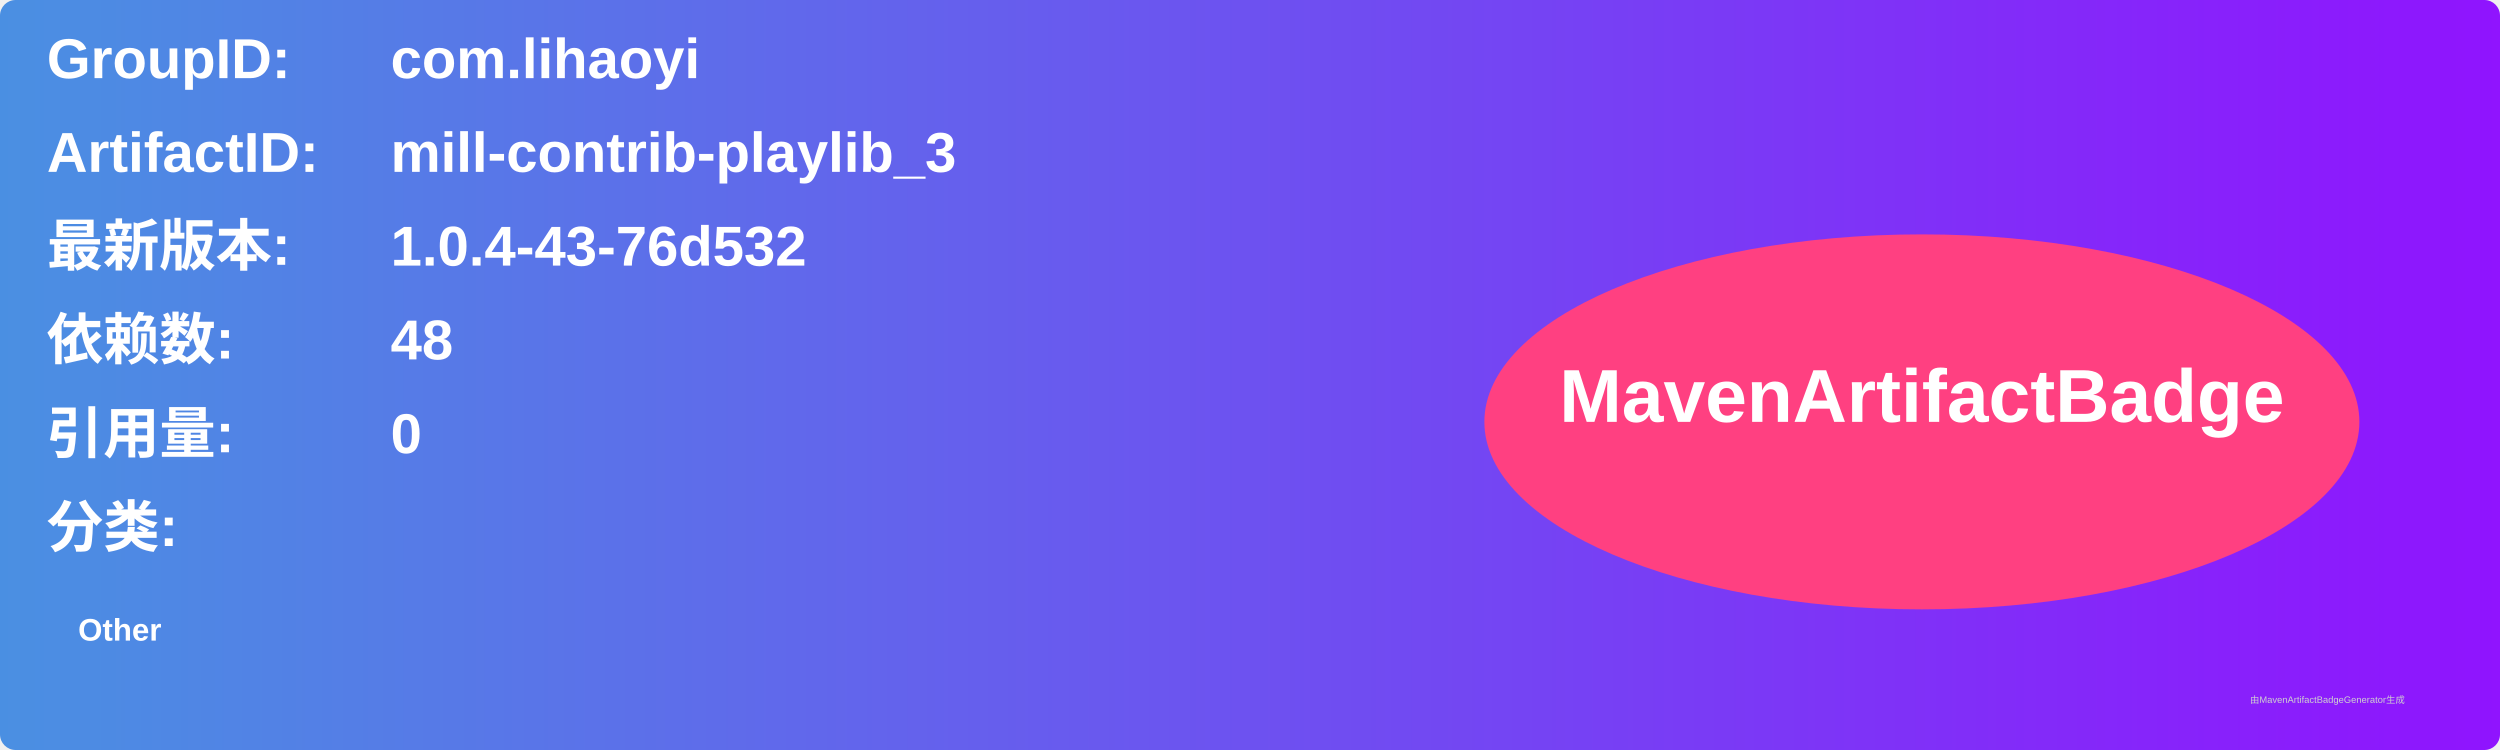
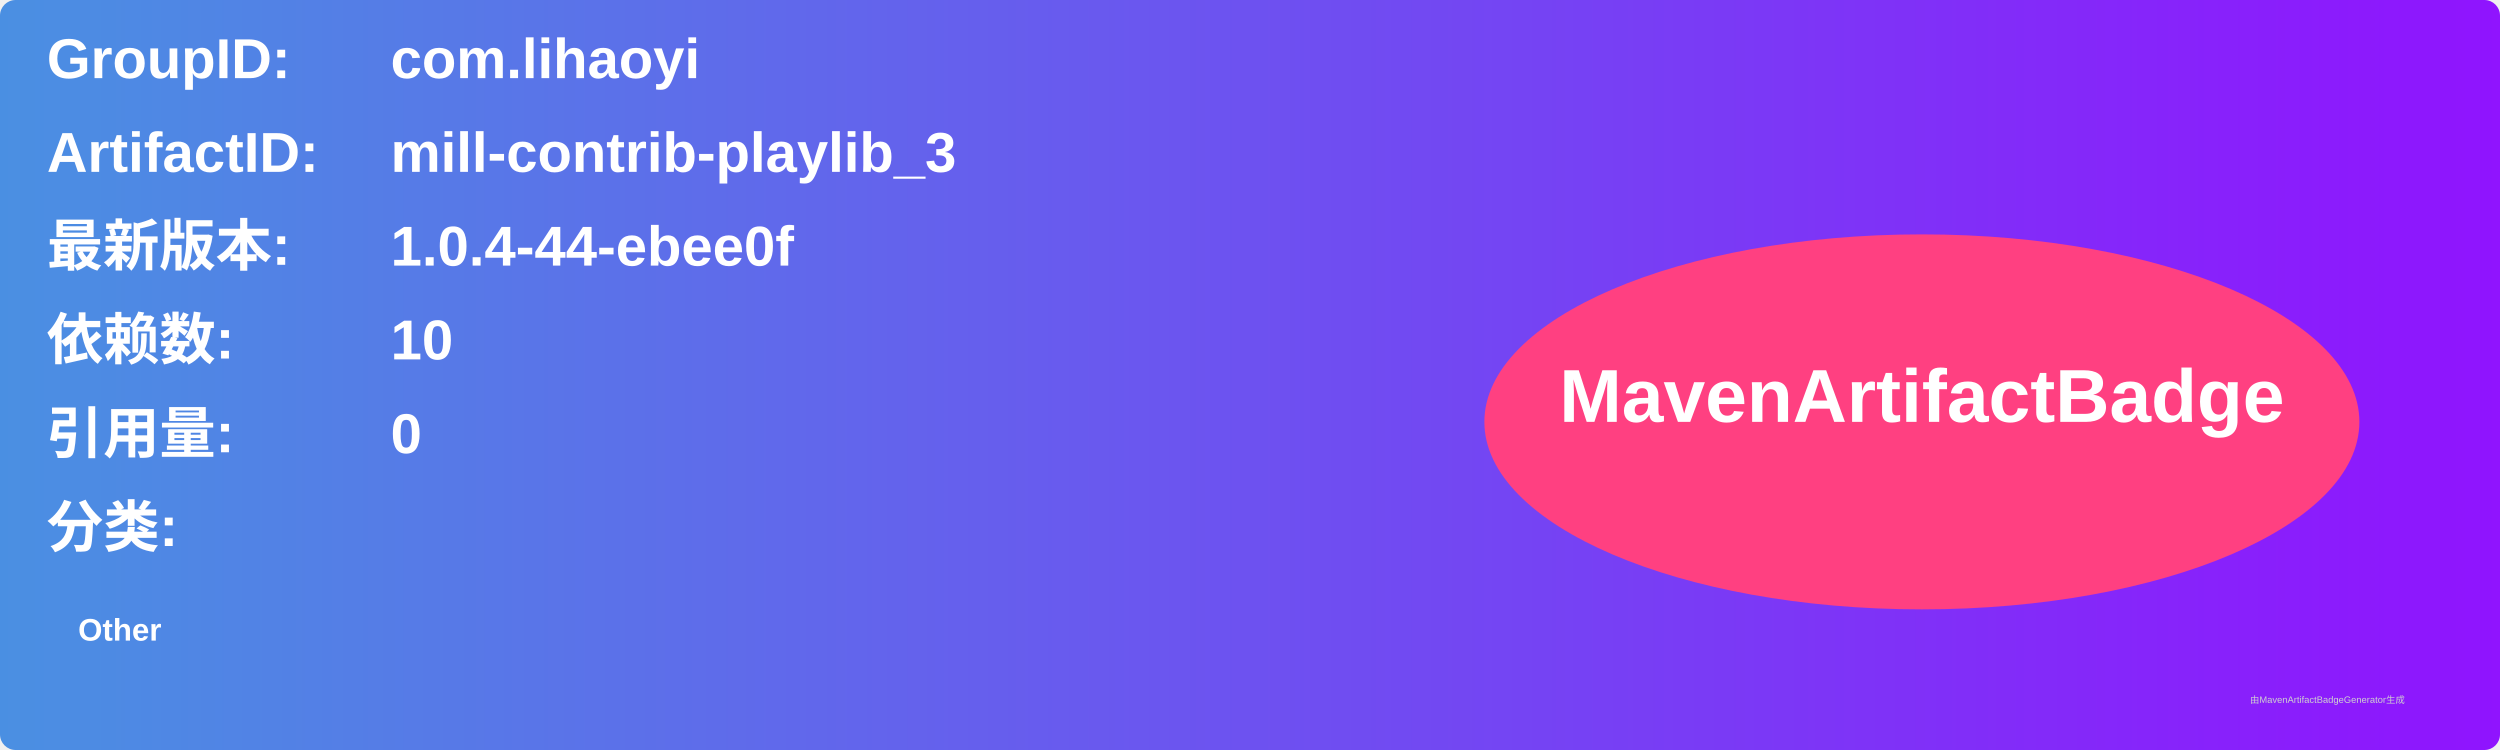
<svg xmlns="http://www.w3.org/2000/svg" width="800" height="240" viewBox="0 0 800 240">
  <linearGradient id="grad" x1="0%" y1="0%" x2="100%" y2="0%">
    <stop offset="0%" stop-color="#4a90e2" />
    <stop offset="100%" stop-color="#9013fe" />
  </linearGradient>
  <rect width="100%" height="100%" rx="5" ry="5" fill="url(#grad)" />
  <g transform="translate(15, 15)">
    <text x="0" y="10" font-family="Arial" font-size="18" fill="white" font-weight="bold" width="260">GroupID:</text>
    <text x="110" y="10" font-family="Arial" font-size="18" fill="white" font-weight="bold" width="460">com.lihaoyi</text>
    <text x="0" y="40" font-family="Arial" font-size="18" fill="white" font-weight="bold" width="260">ArtifactID:</text>
    <text x="110" y="40" font-family="Arial" font-size="18" fill="white" font-weight="bold" width="460">mill-contrib-playlib_3</text>
    <text x="0" y="70" font-family="Arial" font-size="18" fill="white" font-weight="bold">最新版本:</text>
    <text x="110" y="70" font-family="Arial" font-size="18" fill="white" font-weight="bold">
-       <tspan font-weight="bold">1.0.4-43-76d532</tspan>
+       <tspan font-weight="bold">1.0.4-44-ebee0f</tspan>
    </text>
    <text x="0" y="100" font-family="Arial" font-size="18" fill="white" font-weight="bold">依赖数: </text>
    <text x="110" y="100" font-family="Arial" font-size="18" fill="white">
-       <tspan font-weight="bold">48</tspan>
+       <tspan font-weight="bold">10</tspan>
    </text>
    <text x="0" y="130" font-family="Arial" font-size="18" fill="white" font-weight="bold">引用量: </text>
    <text x="110" y="130" font-family="Arial" font-size="18" fill="white">
      <tspan font-weight="bold">0</tspan>
    </text>
    <text x="0" y="160" font-family="Arial" font-size="18" fill="white" font-weight="bold">分类:</text>
    <text x="10" y="190" font-family="Arial" font-size="10" fill="white">
      <tspan font-weight="bold">Other</tspan>
    </text>
    <ellipse cx="600" cy="120" rx="140" ry="60" fill="#ff4081" />
    <text x="600" y="120" text-anchor="middle" font-family="Arial" font-size="24" fill="white" font-weight="bold">MavenArtifactBadge</text>
  </g>
  <text x="720" y="225" font-family="Arial" font-size="3" fill="#d0d0d0">由MavenArtifactBadgeGenerator生成</text>
</svg>
